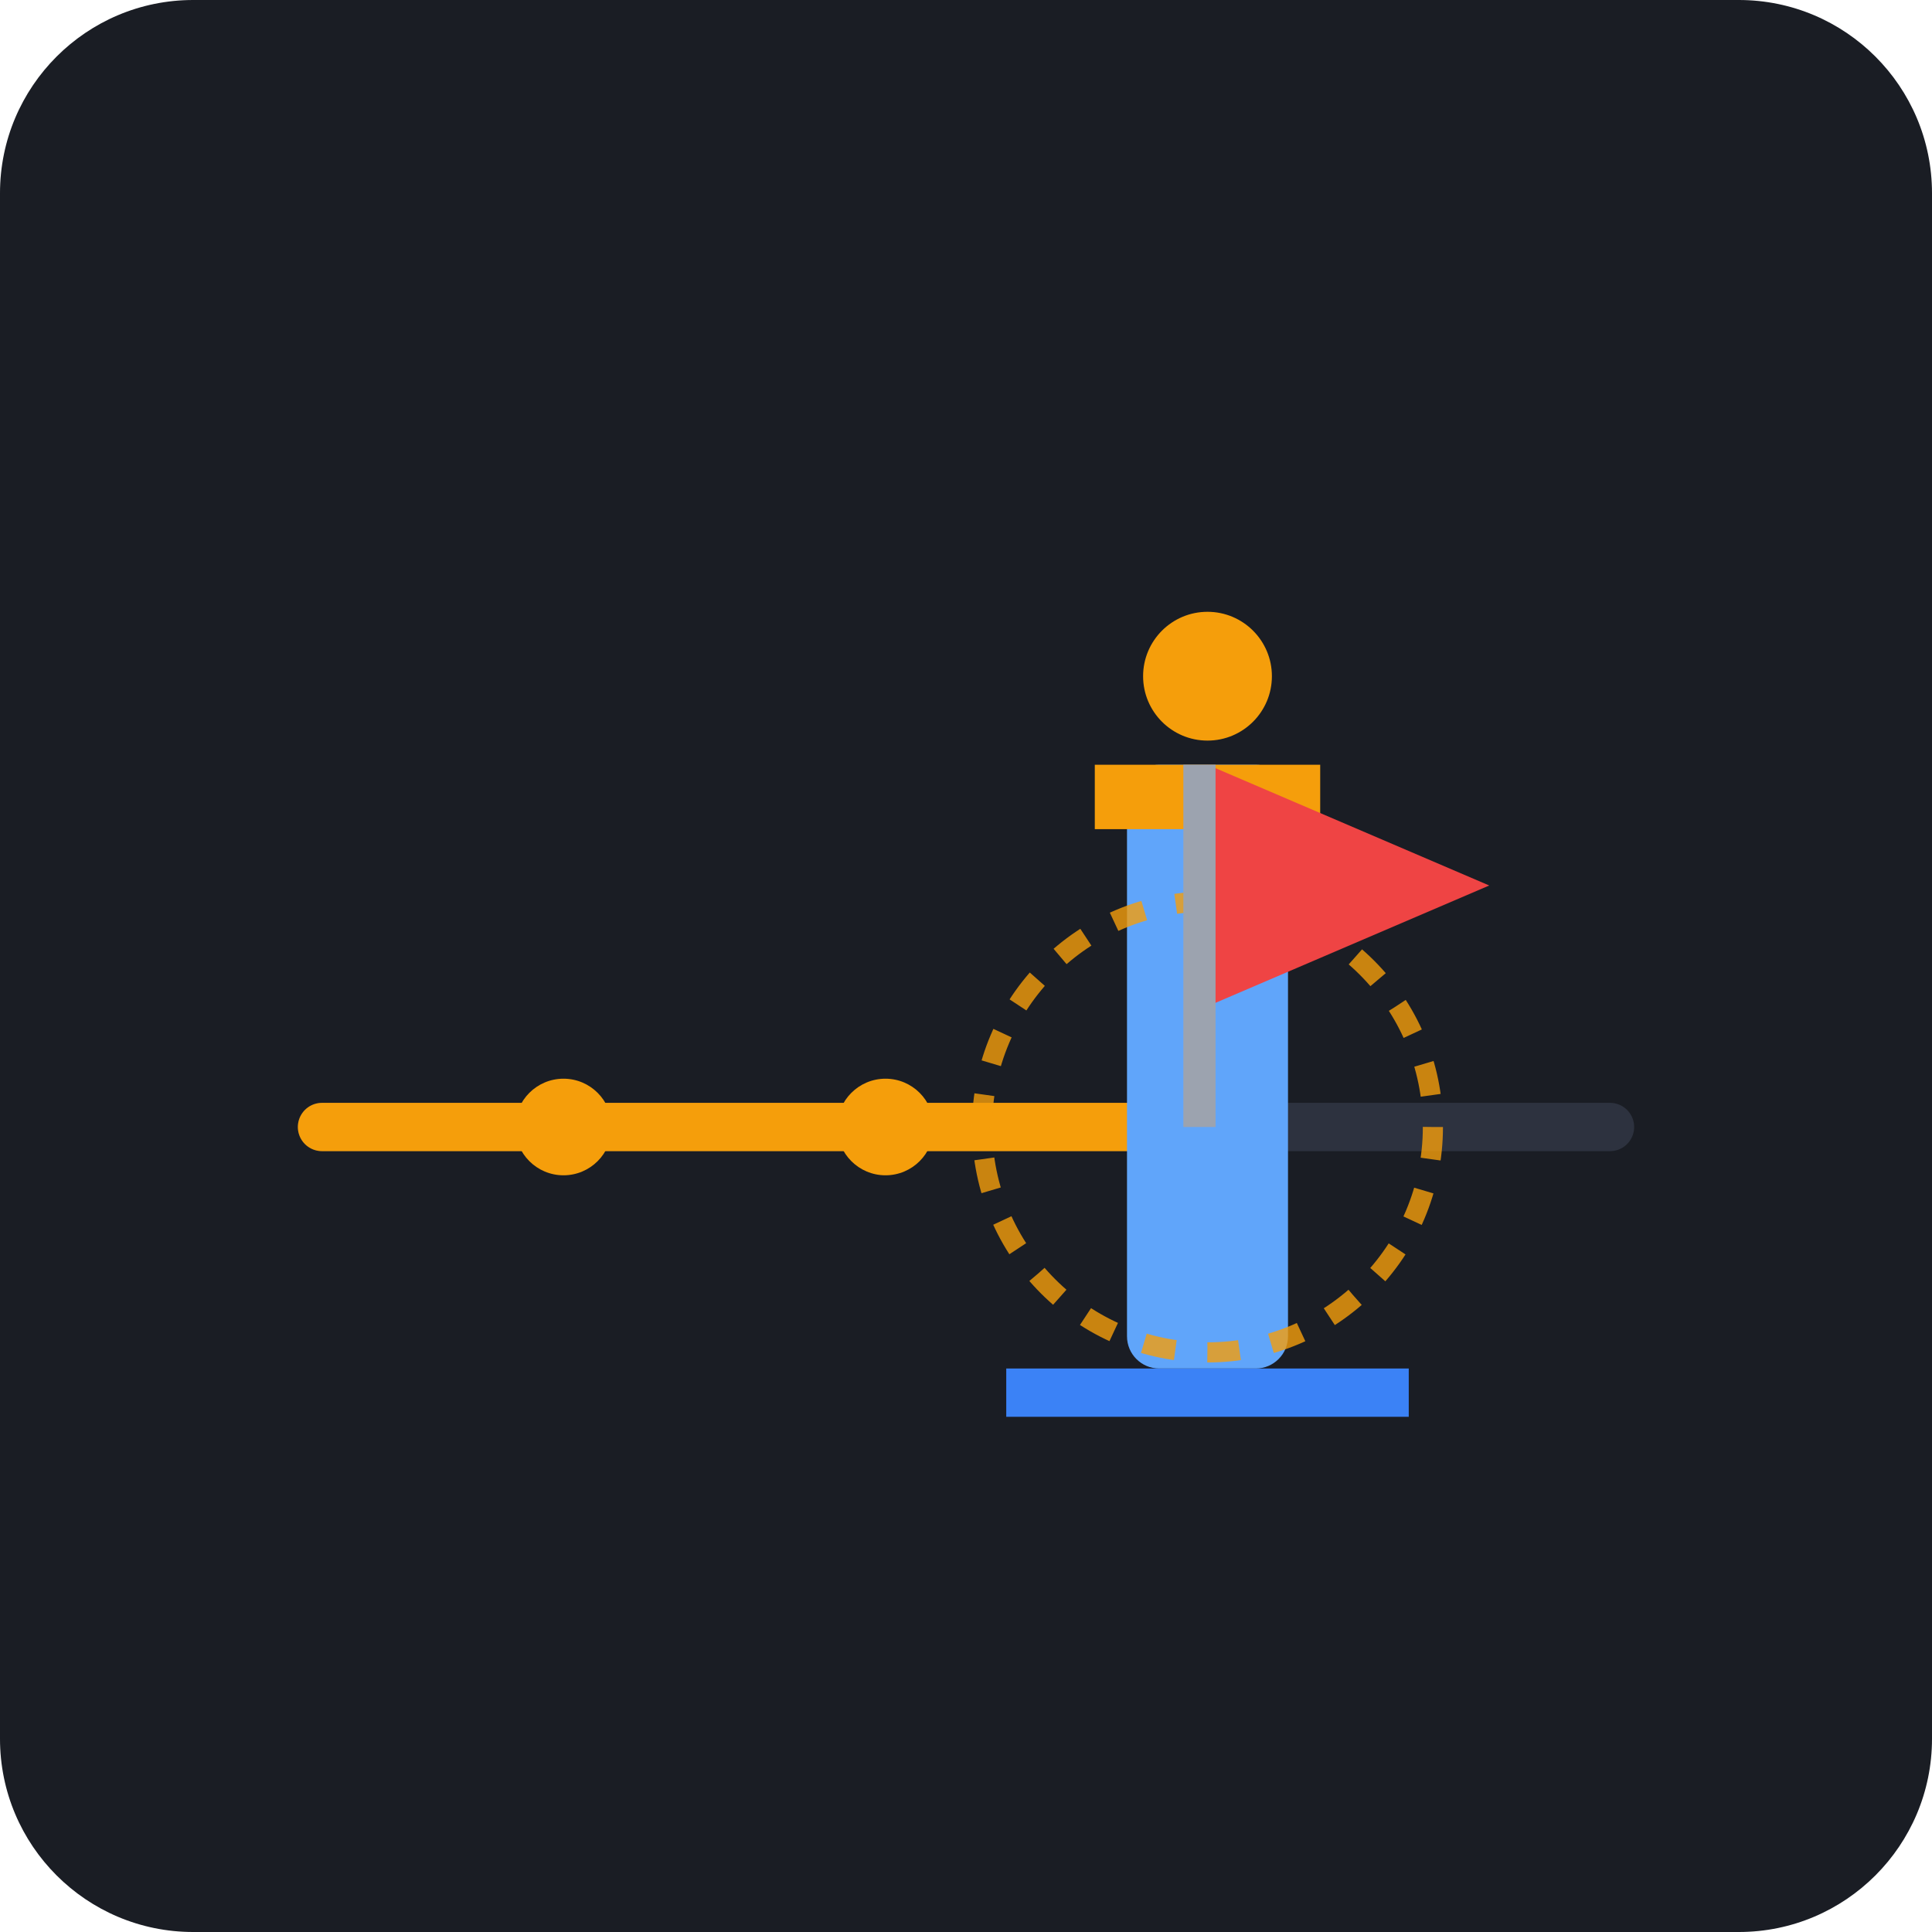
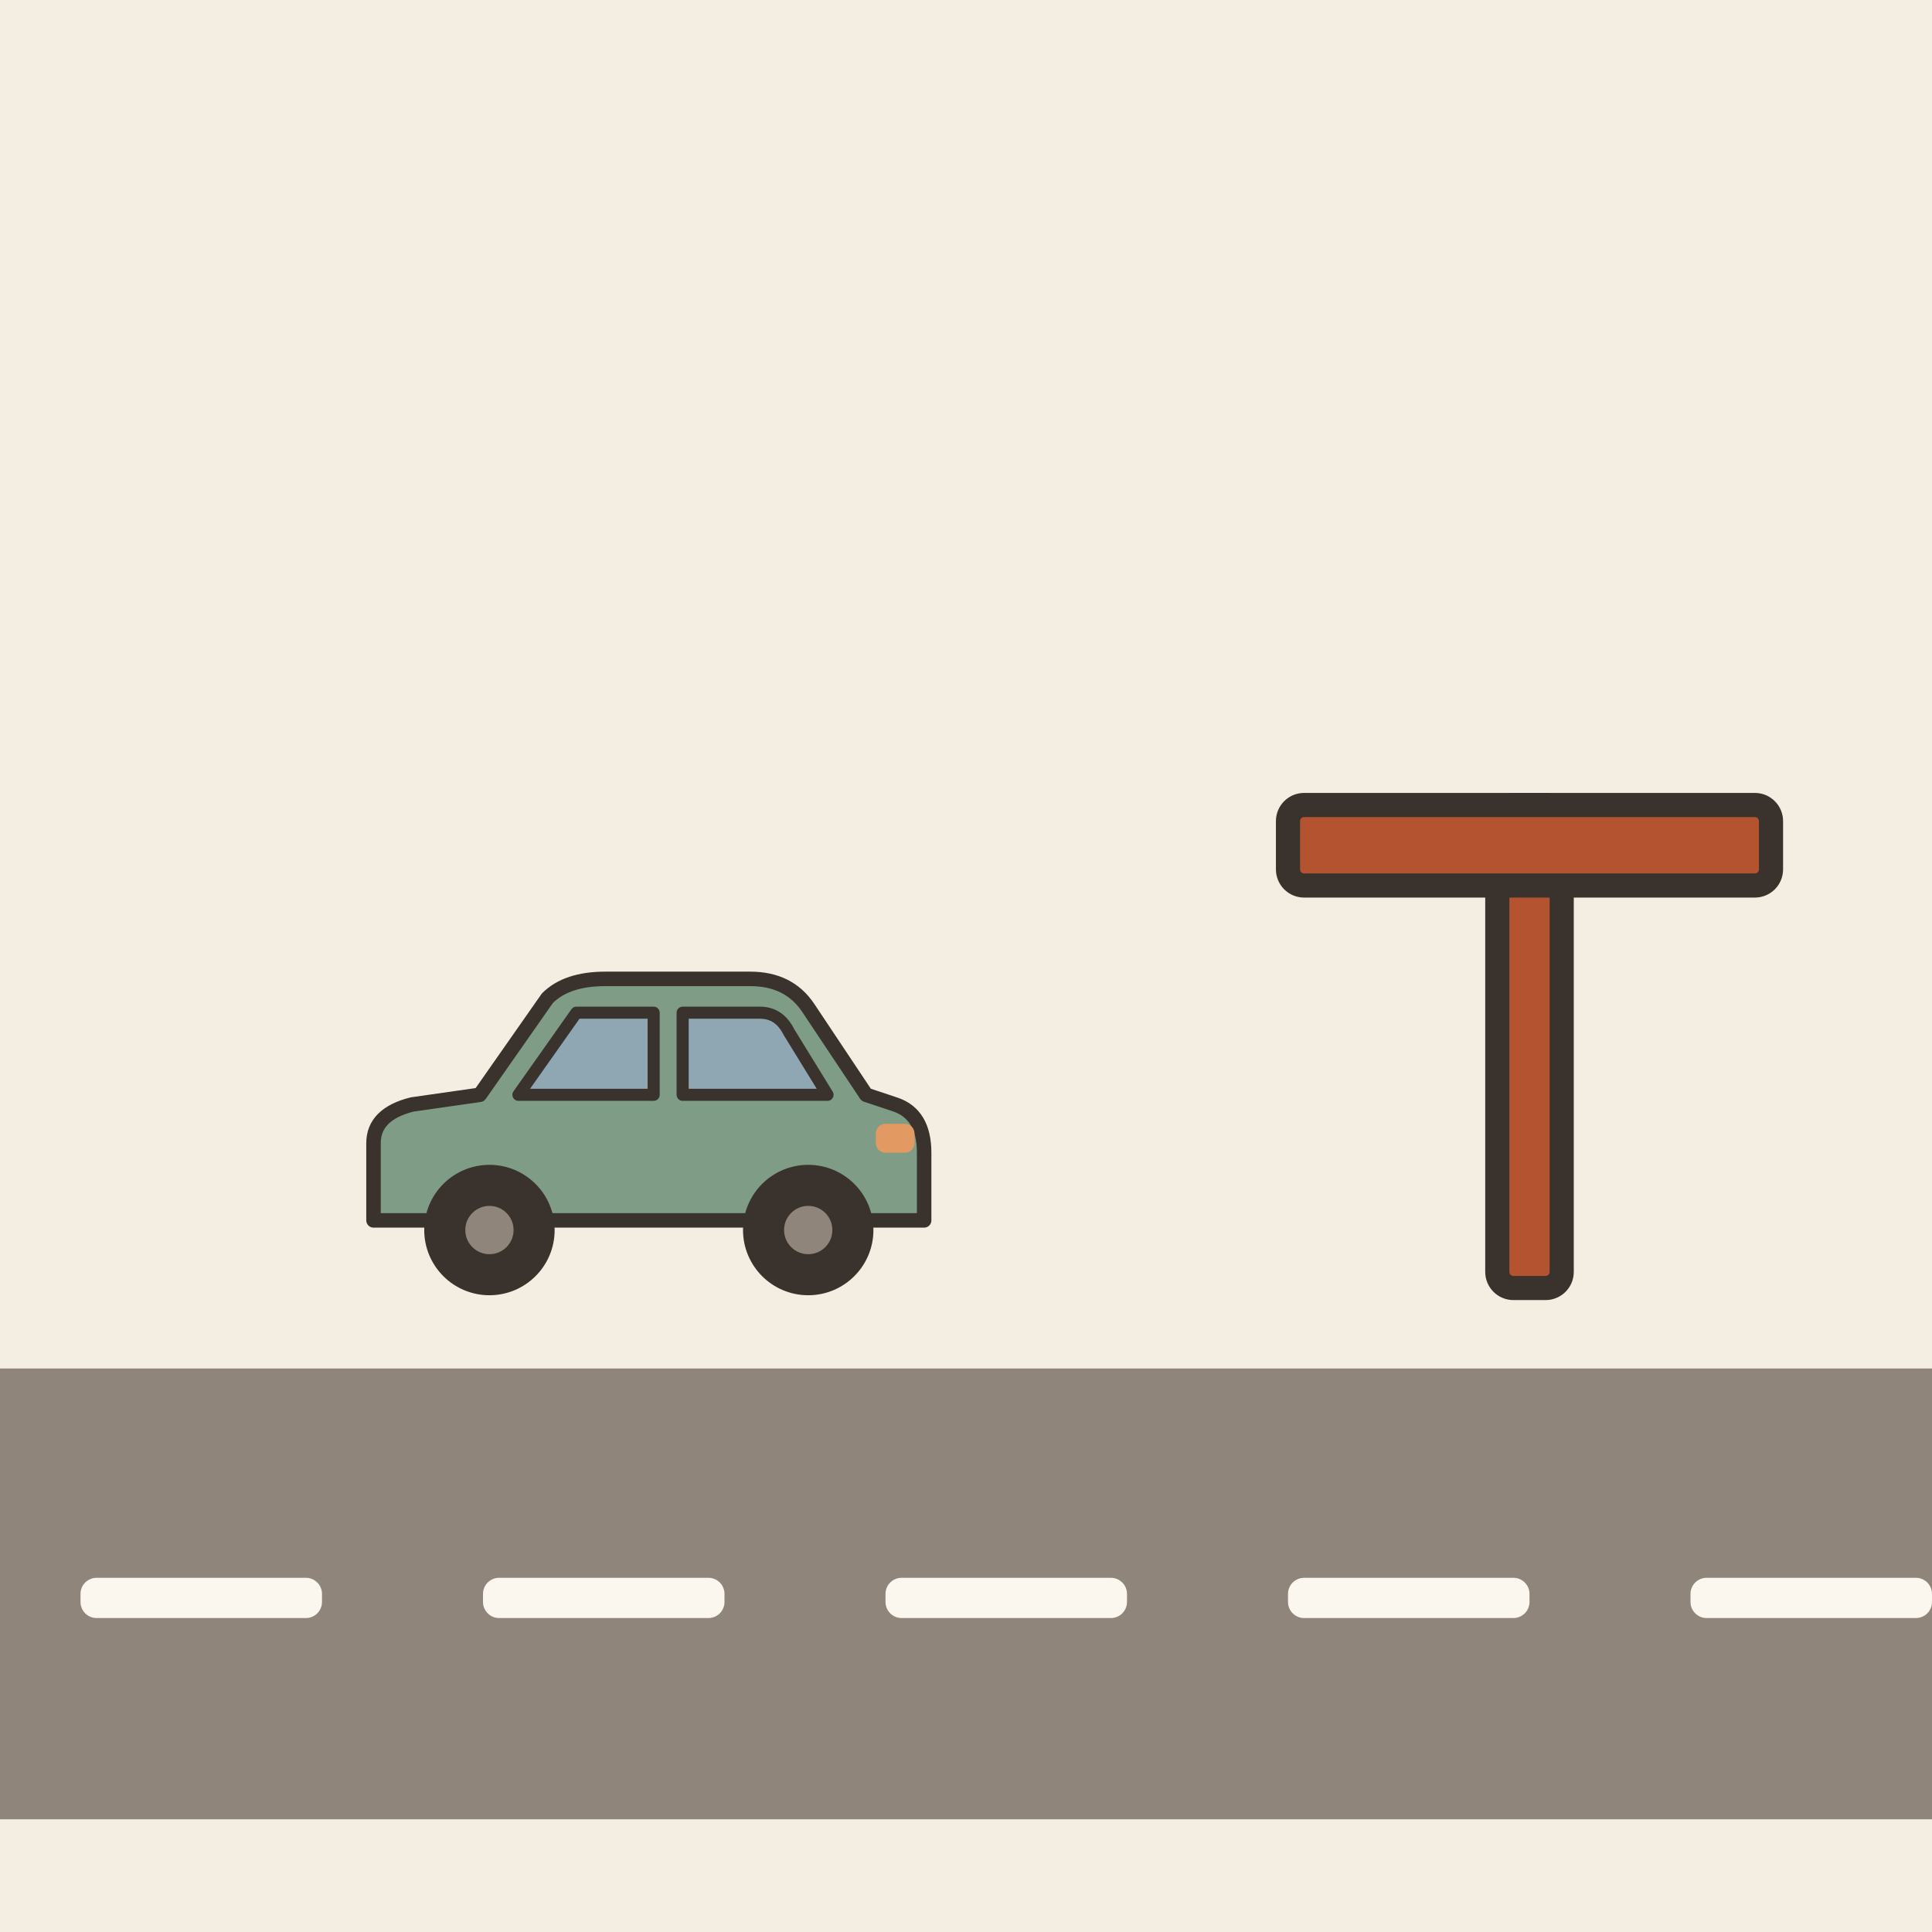
- <svg xmlns="http://www.w3.org/2000/svg" width="240" height="240" viewBox="0 0 240 240">
-   <rect width="240" height="240" rx="24" fill="#1A1D24" />
-   <line x1="40" y1="140" x2="200" y2="140" stroke="#2D323F" stroke-width="6" stroke-linecap="round" />
-   <line x1="40" y1="140" x2="150" y2="140" stroke="#F59E0B" stroke-width="6" stroke-linecap="round" />
-   <circle cx="70" cy="140" r="6" fill="#F59E0B" />
-   <circle cx="110" cy="140" r="6" fill="#F59E0B" />
-   <path d="M125 170H175V176H125Z" fill="#3B82F6" />
-   <rect x="140" y="95" width="20" height="75" rx="4" fill="#60A5FA" />
-   <path d="M136 95H164V103H136Z" fill="#F59E0B" />
-   <circle cx="150" cy="84" r="8" fill="#F59E0B" />
-   <circle cx="150" cy="140" r="28" fill="none" stroke="#F59E0B" stroke-width="2.5" stroke-dasharray="4 4" opacity="0.8" />
-   <path d="M150 95L185 110L150 125Z" fill="#EF4444" />
-   <rect x="147" y="95" width="4" height="45" fill="#9CA3AF" />
+ <svg xmlns="http://www.w3.org/2000/svg" viewBox="0 0 240 240" data-style="editorial">
+   <rect width="240" height="240" fill="#F4EDE2" />
+   <rect x="0" y="170" width="240" height="56" rx="0" fill="#8F857A" />
+   <rect x="10" y="196" width="30" height="5" rx="2" fill="#FBF6EE" />
+   <rect x="60" y="196" width="30" height="5" rx="2" fill="#FBF6EE" />
+   <rect x="110" y="196" width="30" height="5" rx="2" fill="#FBF6EE" />
+   <rect x="160" y="196" width="30" height="5" rx="2" fill="#FBF6EE" />
+   <rect x="210" y="196" width="30" height="5" rx="2" fill="#FBF6EE" />
+   <g transform="translate(80 160) scale(0.6 0.6)">
+     <path d="M-56 -14L-56 -30Q-56 -36 -48 -38L-34 -40L-20 -60Q-16 -64 -8 -64L22 -64Q30 -64 34 -58L46 -40L52 -38Q58 -36 58 -28L58 -14Z" fill="#7E9C86" stroke="#3A332D" stroke-width="3" stroke-linecap="round" stroke-linejoin="round" />
+     <path d="M-26 -40L-14 -57L2 -57L2 -40Z" fill="#8FA7B3" stroke="#3A332D" stroke-width="2.5" stroke-linecap="round" stroke-linejoin="round" />
+     <path d="M8 -40L8 -57L24 -57Q28 -57 30 -53L38 -40Z" fill="#8FA7B3" stroke="#3A332D" stroke-width="2.5" stroke-linecap="round" stroke-linejoin="round" />
+     <circle cx="-32" cy="-12" r="12" fill="#3A332D" stroke="#3A332D" stroke-width="3" stroke-linecap="round" stroke-linejoin="round" />
+     <circle cx="-32" cy="-12" r="5" fill="#8F857A" />
+     <circle cx="34" cy="-12" r="12" fill="#3A332D" stroke="#3A332D" stroke-width="3" stroke-linecap="round" stroke-linejoin="round" />
+     <circle cx="34" cy="-12" r="5" fill="#8F857A" />
+     <rect x="48" y="-34" width="8" height="6" rx="2" fill="#E39A62" />
+   </g>
+   <g transform="translate(190 160)">
+     <rect x="-4" y="-60" width="8" height="60" rx="2" fill="#B4532F" stroke="#3A332D" stroke-width="3" stroke-linecap="round" stroke-linejoin="round" />
+     <rect x="-30" y="-60" width="60" height="10" rx="2" fill="#B4532F" stroke="#3A332D" stroke-width="3" stroke-linecap="round" stroke-linejoin="round" />
+   </g>
</svg>
